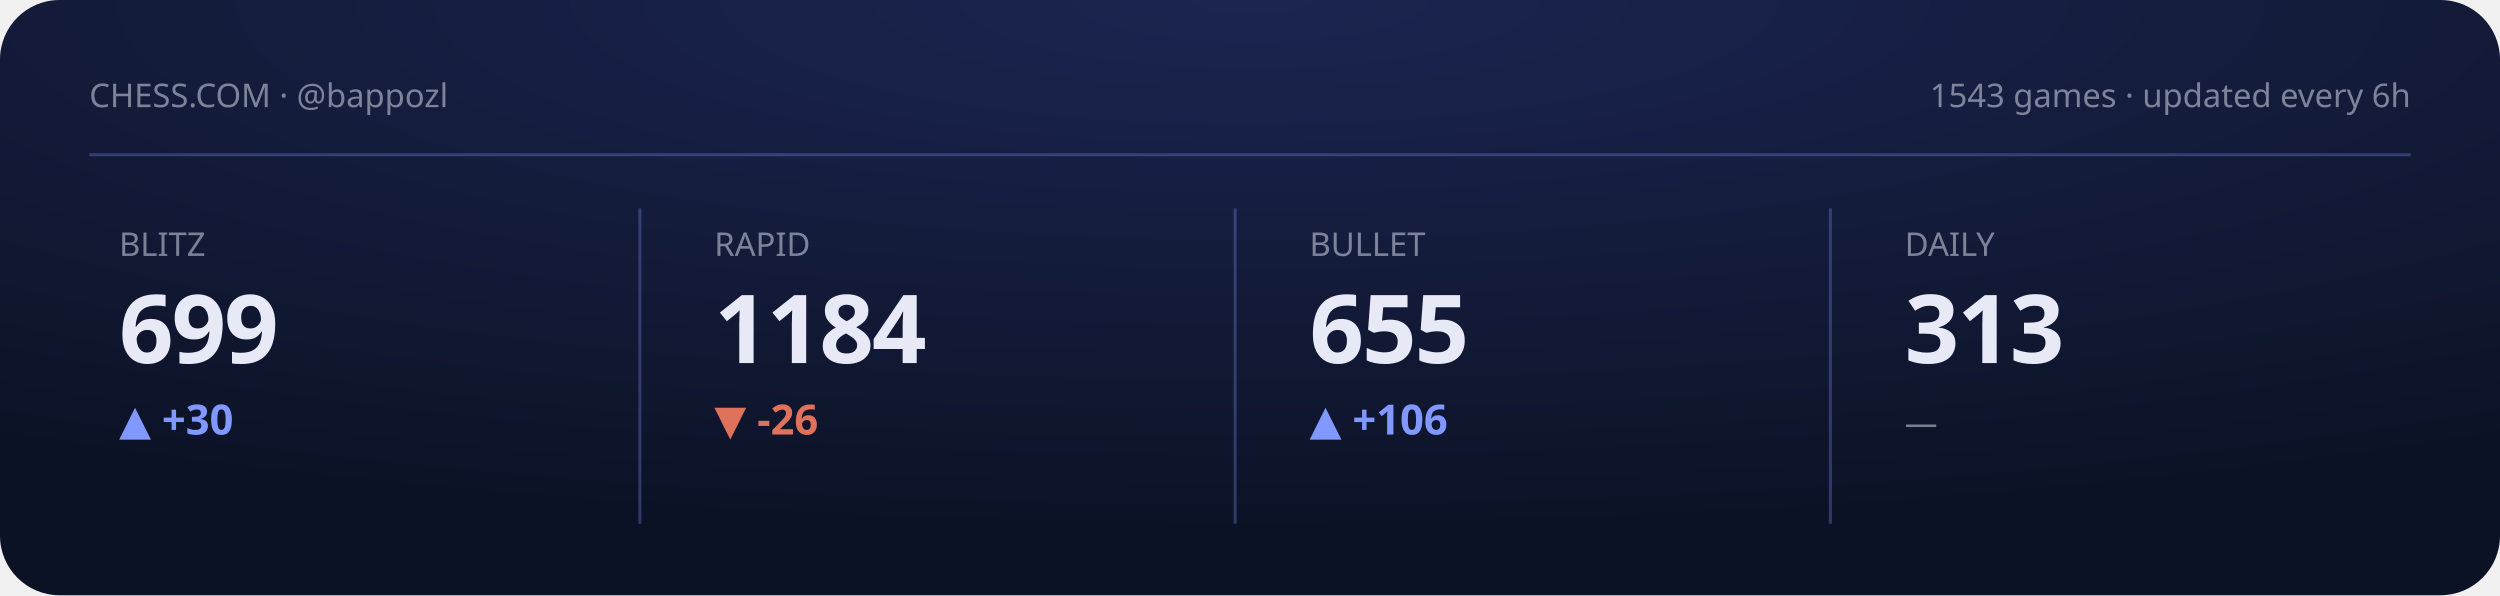
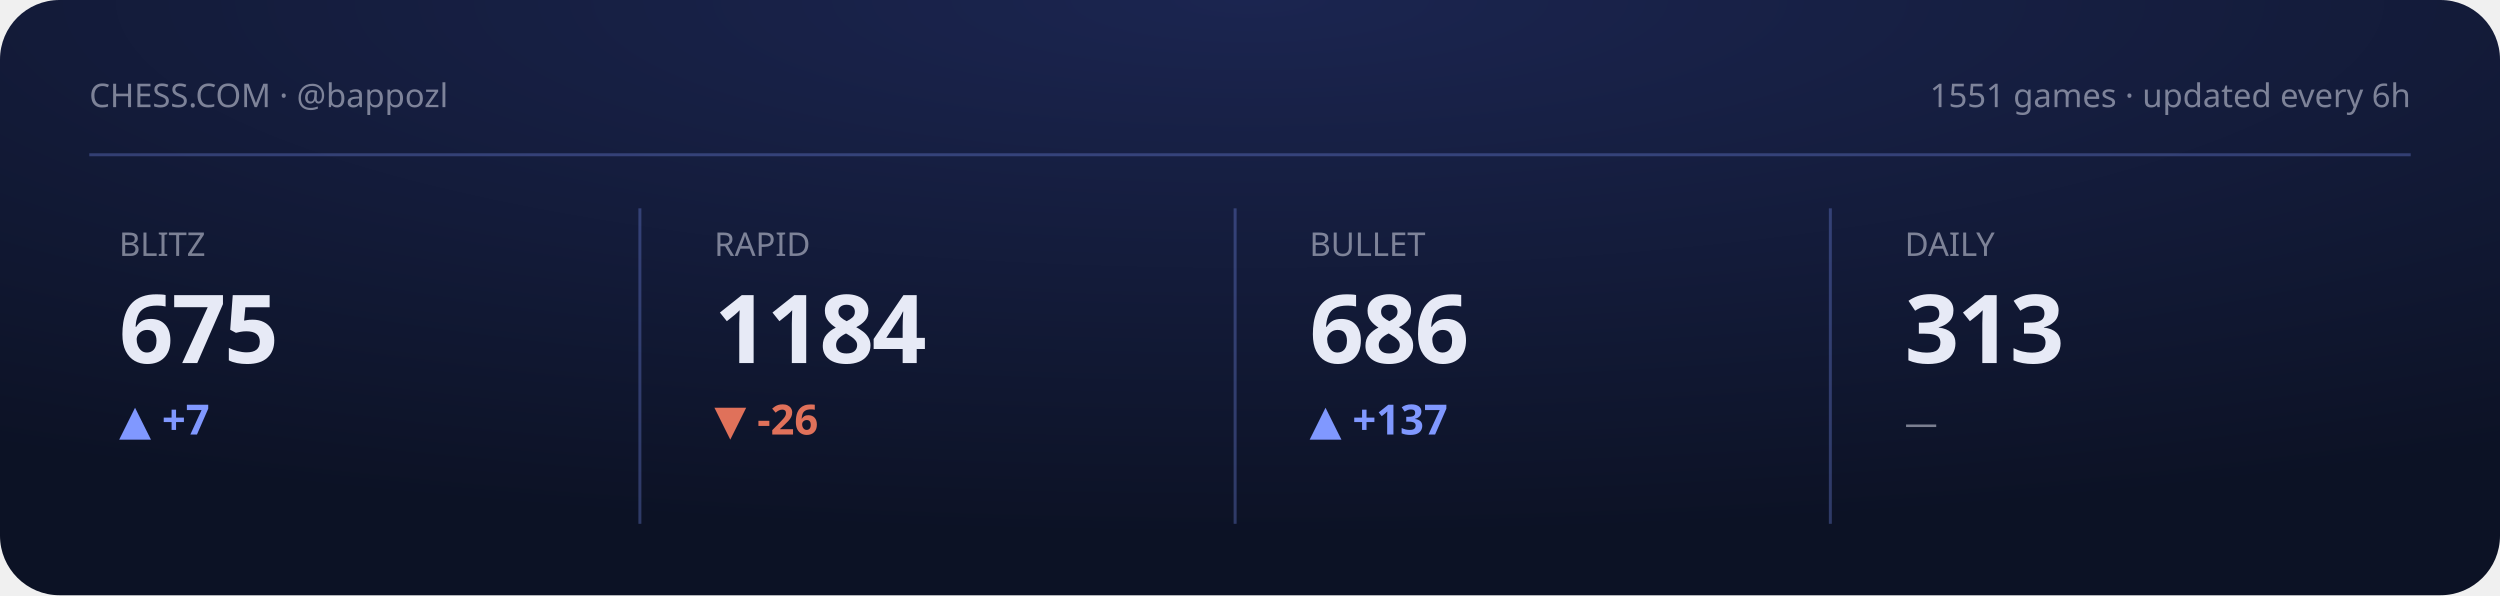
<svg xmlns="http://www.w3.org/2000/svg" viewBox="0 0 840 200" width="840" height="200" role="img" aria-label="Chess.com stats summary">
  <defs>
    <radialGradient id="gCS" cx="50%" cy="0%" r="90%">
      <stop offset="0" stop-color="#1b2550" />
      <stop offset="1" stop-color="#0c1225" />
    </radialGradient>
  </defs>
  <style>text{fill:#e7eaf6}.bg{fill:#0c1225}.acc{fill:#8098ff}.ln{stroke:#8098ff}.area{fill:#8098ff;opacity:.14}.peak{stroke:#8098ff;opacity:.3}.chip{fill:#8098ff;opacity:.14}.down{fill:#e0715a}.panel{fill:#fff;opacity:.045}.stroke{stroke:#fff;opacity:.08;fill:none}svg{font-family:'Space Grotesk',system-ui,sans-serif}.lbl{font-weight:600;font-size:11px;letter-spacing:.16em}.big{font-weight:700;font-size:34px;letter-spacing:-.02em}.mid{font-weight:600;font-size:14px}.mut{font-weight:500;font-size:11px;opacity:.5}.ser{font-family:'Instrument Serif',serif;font-weight:400;letter-spacing:0}.mono{font-family:'JetBrains Mono',monospace}.ln{fill:none;stroke-width:2.5;stroke-linecap:round;stroke-linejoin:round}.thin{stroke-width:1.6}.draw{stroke-dasharray:1200;stroke-dashoffset:1200;animation:draw 2.3s cubic-bezier(.6,.05,.2,1) forwards .25s}.dot{animation:pulse 2s ease-in-out infinite}.glow{animation:glow 3.4s ease-in-out infinite}.float{animation:float 6.5s ease-in-out infinite}.shim{animation:shim 3s ease-in-out infinite}@keyframes draw{to{stroke-dashoffset:0}}@keyframes pulse{0%,100%{r:4.5;opacity:1}50%{r:8;opacity:.45}}@keyframes glow{0%,100%{opacity:.14}50%{opacity:.34}}@keyframes float{0%,100%{transform:translateY(0)}50%{transform:translateY(-7px)}}@keyframes shim{0%,100%{opacity:.5}50%{opacity:1}}</style>
  <rect width="840" height="200" rx="20" fill="url(#gCS)" />
  <text class="mut" x="30" y="36">CHESS.COM · @bappozl</text>
-   <text class="mut" x="810" y="36" text-anchor="end">1543 games · updated every 6h</text>
+   <text class="mut" x="810" y="36" text-anchor="end">1551 games · updated every 6h</text>
  <line class="peak" x1="30" y1="52" x2="810" y2="52" stroke-dasharray="0" />
  <g>
    <text class="mut" x="40" y="86">BLITZ</text>
-     <text class="big" x="40" y="122" style="font-size:32px">699</text>
-     <text class="acc mid" x="40" y="146">▲ +30</text>
-     <polyline class="ln thin draw" points="40.0,180.8 59.4,170.2 78.9,161.2 98.3,161.2 117.7,161.2 137.1,161.2 156.6,161.2 176.0,161.2" />
+     <text class="big" x="40" y="122" style="font-size:32px">675</text>
+     <text class="acc mid" x="40" y="146">▲ +7</text>
+     <polyline class="ln thin draw" points="40.0,161.2 59.4,161.2 78.9,161.2 98.3,161.2 117.7,161.2 137.1,161.2 156.6,171.0 176.0,180.8" />
  </g>
  <line class="peak" x1="215" y1="70" x2="215" y2="176" stroke-dasharray="0" />
  <g>
    <text class="mut" x="240" y="86">RAPID</text>
    <text class="big" x="240" y="122" style="font-size:32px">1184</text>
    <text class="down mid" x="240" y="146">▼ -26</text>
    <polyline class="ln thin draw" points="240.0,161.2 259.4,169.4 278.9,175.7 298.3,168.4 317.7,175.7 337.1,173.6 356.6,171.5 376.0,180.8" />
  </g>
  <line class="peak" x1="415" y1="70" x2="415" y2="176" stroke-dasharray="0" />
  <g>
    <text class="mut" x="440" y="86">BULLET</text>
-     <text class="big" x="440" y="122" style="font-size:32px">655</text>
-     <text class="acc mid" x="440" y="146">▲ +106</text>
-     <polyline class="ln thin draw" points="440.0,174.7 459.4,180.8 478.9,177.0 498.3,172.1 517.7,165.9 537.1,161.2 556.6,165.7 576.0,161.7" />
+     <text class="big" x="440" y="122" style="font-size:32px">686</text>
+     <text class="acc mid" x="440" y="146">▲ +137</text>
+     <polyline class="ln thin draw" points="440.0,180.8 459.4,176.8 478.9,171.9 498.3,168.2 517.7,164.2 537.1,161.2 556.6,165.6 576.0,169.6" />
  </g>
  <line class="peak" x1="615" y1="70" x2="615" y2="176" stroke-dasharray="0" />
  <g>
    <text class="mut" x="640" y="86">DAILY</text>
    <text class="big" x="640" y="122" style="font-size:32px">313</text>
    <text class="mut mid" x="640" y="146">—</text>
  </g>
</svg>
